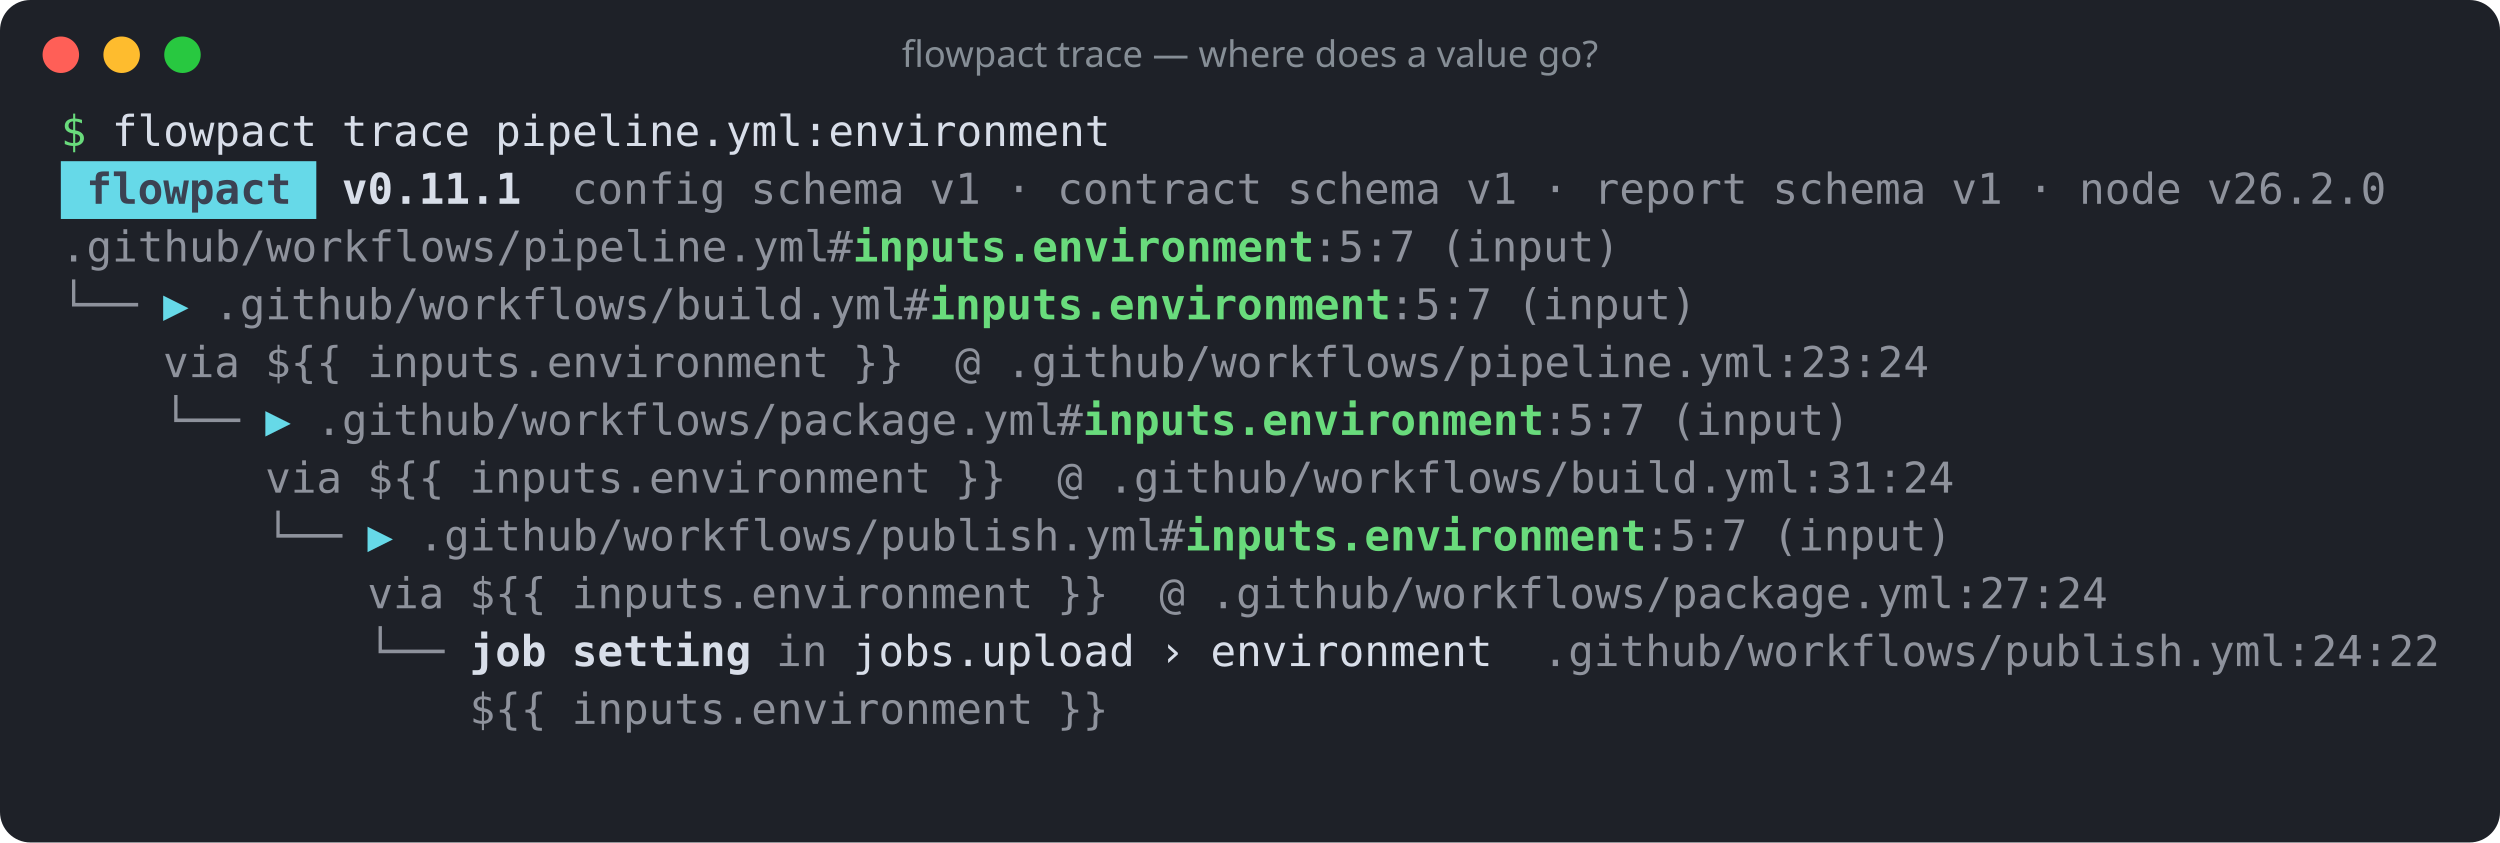
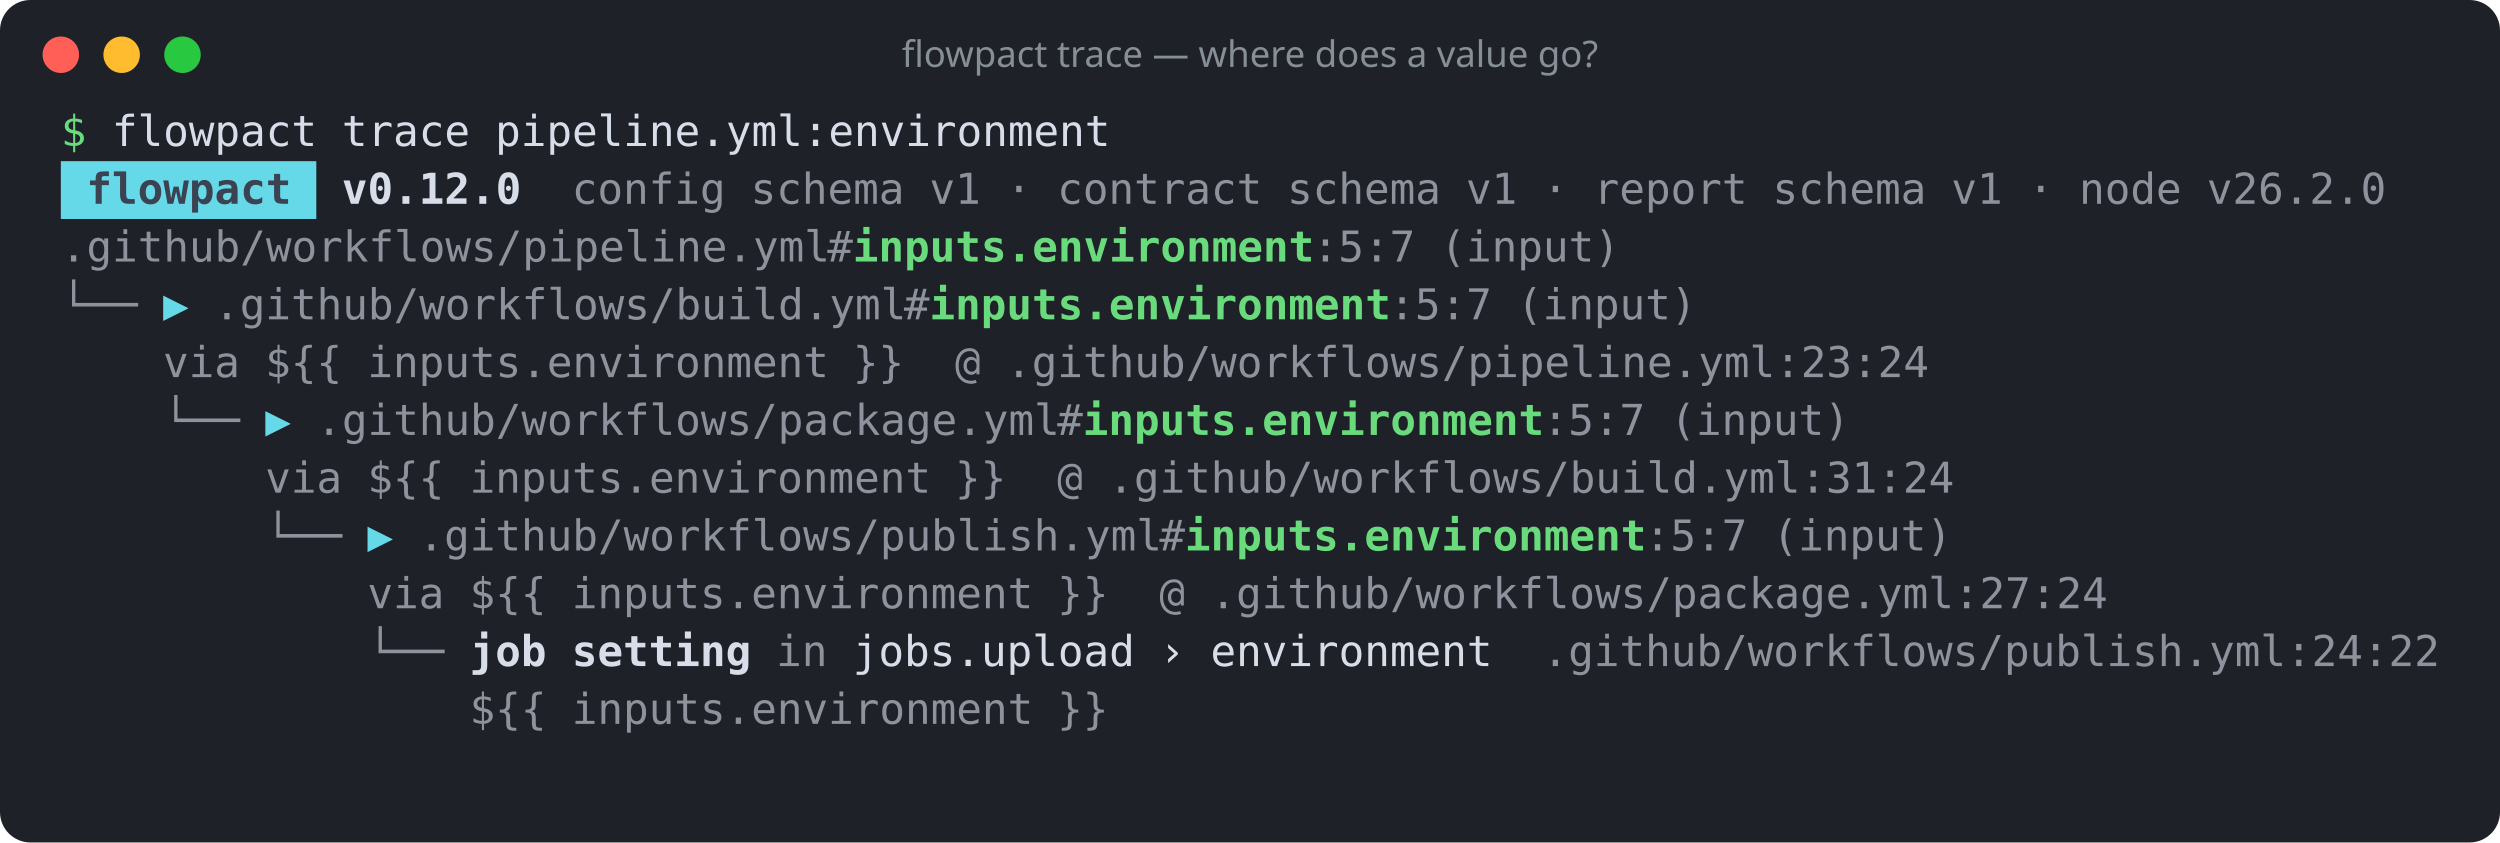
<svg xmlns="http://www.w3.org/2000/svg" width="822" height="277" viewBox="0 0 822 277" role="img" aria-label="flowpact trace — where does a value go?">
  <rect width="100%" height="100%" rx="10" fill="#1e2128" />
  <circle cx="20" cy="18" r="6" fill="#ff5f57" />
  <circle cx="40" cy="18" r="6" fill="#febc2e" />
  <circle cx="60" cy="18" r="6" fill="#28c840" />
  <text x="411" y="22" fill="#868e96" font-family="ui-sans-serif,system-ui,sans-serif" font-size="12" text-anchor="middle">flowpact trace — where does a value go?</text>
  <g font-family="ui-monospace,SFMono-Regular,Menlo,Consolas,monospace" font-size="14" xml:space="preserve">
    <text y="48">
      <tspan x="20.0" textLength="8.4" lengthAdjust="spacingAndGlyphs" fill="#69db7c">$</tspan>
      <tspan x="36.8" textLength="67.2" lengthAdjust="spacingAndGlyphs" fill="#d8dee9">flowpact</tspan>
      <tspan x="112.4" textLength="42.0" lengthAdjust="spacingAndGlyphs" fill="#d8dee9">trace</tspan>
      <tspan x="162.8" textLength="201.6" lengthAdjust="spacingAndGlyphs" fill="#d8dee9">pipeline.yml:environment</tspan>
    </text>
    <rect x="20" y="53" width="84" height="19" fill="#66d9e8" />
    <text y="67">
      <tspan x="28.4" textLength="67.2" lengthAdjust="spacingAndGlyphs" fill="#3b4252" font-weight="700">flowpact</tspan>
-       <tspan x="112.4" textLength="58.8" lengthAdjust="spacingAndGlyphs" fill="#d8dee9" font-weight="700">v0.11.1</tspan>
+       <tspan x="112.4" textLength="58.8" lengthAdjust="spacingAndGlyphs" fill="#d8dee9" font-weight="700">v0.12.0</tspan>
      <tspan x="188.0" textLength="50.4" lengthAdjust="spacingAndGlyphs" fill="#d8dee9" fill-opacity="0.6">config</tspan>
      <tspan x="246.8" textLength="50.4" lengthAdjust="spacingAndGlyphs" fill="#d8dee9" fill-opacity="0.6">schema</tspan>
      <tspan x="305.6" textLength="16.8" lengthAdjust="spacingAndGlyphs" fill="#d8dee9" fill-opacity="0.6">v1</tspan>
      <tspan x="330.8" textLength="8.4" lengthAdjust="spacingAndGlyphs" fill="#d8dee9" fill-opacity="0.6">·</tspan>
      <tspan x="347.6" textLength="67.2" lengthAdjust="spacingAndGlyphs" fill="#d8dee9" fill-opacity="0.6">contract</tspan>
      <tspan x="423.2" textLength="50.4" lengthAdjust="spacingAndGlyphs" fill="#d8dee9" fill-opacity="0.6">schema</tspan>
      <tspan x="482.0" textLength="16.8" lengthAdjust="spacingAndGlyphs" fill="#d8dee9" fill-opacity="0.6">v1</tspan>
      <tspan x="507.2" textLength="8.4" lengthAdjust="spacingAndGlyphs" fill="#d8dee9" fill-opacity="0.6">·</tspan>
      <tspan x="524.0" textLength="50.4" lengthAdjust="spacingAndGlyphs" fill="#d8dee9" fill-opacity="0.6">report</tspan>
      <tspan x="582.8" textLength="50.4" lengthAdjust="spacingAndGlyphs" fill="#d8dee9" fill-opacity="0.6">schema</tspan>
      <tspan x="641.6" textLength="16.8" lengthAdjust="spacingAndGlyphs" fill="#d8dee9" fill-opacity="0.6">v1</tspan>
      <tspan x="666.8" textLength="8.4" lengthAdjust="spacingAndGlyphs" fill="#d8dee9" fill-opacity="0.6">·</tspan>
      <tspan x="683.6" textLength="33.6" lengthAdjust="spacingAndGlyphs" fill="#d8dee9" fill-opacity="0.6">node</tspan>
      <tspan x="725.6" textLength="58.8" lengthAdjust="spacingAndGlyphs" fill="#d8dee9" fill-opacity="0.6">v26.2.0</tspan>
    </text>
    <text y="86">
      <tspan x="20.0" textLength="252.0" lengthAdjust="spacingAndGlyphs" fill="#d8dee9" fill-opacity="0.6">.github/workflows/pipeline.yml</tspan>
      <tspan x="272.0" textLength="8.4" lengthAdjust="spacingAndGlyphs" fill="#d8dee9" fill-opacity="0.6">#</tspan>
      <tspan x="280.4" textLength="151.2" lengthAdjust="spacingAndGlyphs" fill="#69db7c" font-weight="700">inputs.environment</tspan>
      <tspan x="431.6" textLength="33.6" lengthAdjust="spacingAndGlyphs" fill="#d8dee9" fill-opacity="0.6">:5:7</tspan>
      <tspan x="473.6" textLength="58.8" lengthAdjust="spacingAndGlyphs" fill="#d8dee9" fill-opacity="0.6">(input)</tspan>
    </text>
    <text y="105">
      <tspan x="20.0" textLength="25.2" lengthAdjust="spacingAndGlyphs" fill="#d8dee9" fill-opacity="0.6">└──</tspan>
      <tspan x="53.6" textLength="8.4" lengthAdjust="spacingAndGlyphs" fill="#66d9e8">▶</tspan>
      <tspan x="70.4" textLength="226.8" lengthAdjust="spacingAndGlyphs" fill="#d8dee9" fill-opacity="0.6">.github/workflows/build.yml</tspan>
      <tspan x="297.2" textLength="8.4" lengthAdjust="spacingAndGlyphs" fill="#d8dee9" fill-opacity="0.6">#</tspan>
      <tspan x="305.6" textLength="151.2" lengthAdjust="spacingAndGlyphs" fill="#69db7c" font-weight="700">inputs.environment</tspan>
      <tspan x="456.8" textLength="33.6" lengthAdjust="spacingAndGlyphs" fill="#d8dee9" fill-opacity="0.6">:5:7</tspan>
      <tspan x="498.8" textLength="58.8" lengthAdjust="spacingAndGlyphs" fill="#d8dee9" fill-opacity="0.6">(input)</tspan>
    </text>
    <text y="124">
      <tspan x="53.6" textLength="25.2" lengthAdjust="spacingAndGlyphs" fill="#d8dee9" fill-opacity="0.6">via</tspan>
      <tspan x="87.2" textLength="25.2" lengthAdjust="spacingAndGlyphs" fill="#d8dee9" fill-opacity="0.6">${{</tspan>
      <tspan x="120.8" textLength="151.2" lengthAdjust="spacingAndGlyphs" fill="#d8dee9" fill-opacity="0.6">inputs.environment</tspan>
      <tspan x="280.4" textLength="16.8" lengthAdjust="spacingAndGlyphs" fill="#d8dee9" fill-opacity="0.6">}}</tspan>
      <tspan x="314.0" textLength="8.4" lengthAdjust="spacingAndGlyphs" fill="#d8dee9" fill-opacity="0.6">@</tspan>
      <tspan x="330.8" textLength="302.4" lengthAdjust="spacingAndGlyphs" fill="#d8dee9" fill-opacity="0.6">.github/workflows/pipeline.yml:23:24</tspan>
    </text>
    <text y="143">
      <tspan x="53.6" textLength="25.2" lengthAdjust="spacingAndGlyphs" fill="#d8dee9" fill-opacity="0.6">└──</tspan>
      <tspan x="87.2" textLength="8.4" lengthAdjust="spacingAndGlyphs" fill="#66d9e8">▶</tspan>
      <tspan x="104.0" textLength="243.6" lengthAdjust="spacingAndGlyphs" fill="#d8dee9" fill-opacity="0.6">.github/workflows/package.yml</tspan>
      <tspan x="347.6" textLength="8.4" lengthAdjust="spacingAndGlyphs" fill="#d8dee9" fill-opacity="0.6">#</tspan>
      <tspan x="356.0" textLength="151.2" lengthAdjust="spacingAndGlyphs" fill="#69db7c" font-weight="700">inputs.environment</tspan>
      <tspan x="507.2" textLength="33.6" lengthAdjust="spacingAndGlyphs" fill="#d8dee9" fill-opacity="0.6">:5:7</tspan>
      <tspan x="549.2" textLength="58.8" lengthAdjust="spacingAndGlyphs" fill="#d8dee9" fill-opacity="0.6">(input)</tspan>
    </text>
    <text y="162">
      <tspan x="87.2" textLength="25.2" lengthAdjust="spacingAndGlyphs" fill="#d8dee9" fill-opacity="0.6">via</tspan>
      <tspan x="120.8" textLength="25.2" lengthAdjust="spacingAndGlyphs" fill="#d8dee9" fill-opacity="0.6">${{</tspan>
      <tspan x="154.4" textLength="151.2" lengthAdjust="spacingAndGlyphs" fill="#d8dee9" fill-opacity="0.6">inputs.environment</tspan>
      <tspan x="314.0" textLength="16.8" lengthAdjust="spacingAndGlyphs" fill="#d8dee9" fill-opacity="0.6">}}</tspan>
      <tspan x="347.6" textLength="8.4" lengthAdjust="spacingAndGlyphs" fill="#d8dee9" fill-opacity="0.6">@</tspan>
      <tspan x="364.4" textLength="277.2" lengthAdjust="spacingAndGlyphs" fill="#d8dee9" fill-opacity="0.6">.github/workflows/build.yml:31:24</tspan>
    </text>
    <text y="181">
      <tspan x="87.2" textLength="25.2" lengthAdjust="spacingAndGlyphs" fill="#d8dee9" fill-opacity="0.6">└──</tspan>
      <tspan x="120.8" textLength="8.4" lengthAdjust="spacingAndGlyphs" fill="#66d9e8">▶</tspan>
      <tspan x="137.6" textLength="243.6" lengthAdjust="spacingAndGlyphs" fill="#d8dee9" fill-opacity="0.6">.github/workflows/publish.yml</tspan>
      <tspan x="381.2" textLength="8.4" lengthAdjust="spacingAndGlyphs" fill="#d8dee9" fill-opacity="0.6">#</tspan>
      <tspan x="389.6" textLength="151.2" lengthAdjust="spacingAndGlyphs" fill="#69db7c" font-weight="700">inputs.environment</tspan>
      <tspan x="540.8" textLength="33.6" lengthAdjust="spacingAndGlyphs" fill="#d8dee9" fill-opacity="0.6">:5:7</tspan>
      <tspan x="582.8" textLength="58.8" lengthAdjust="spacingAndGlyphs" fill="#d8dee9" fill-opacity="0.6">(input)</tspan>
    </text>
    <text y="200">
      <tspan x="120.8" textLength="25.2" lengthAdjust="spacingAndGlyphs" fill="#d8dee9" fill-opacity="0.6">via</tspan>
      <tspan x="154.4" textLength="25.2" lengthAdjust="spacingAndGlyphs" fill="#d8dee9" fill-opacity="0.6">${{</tspan>
      <tspan x="188.0" textLength="151.2" lengthAdjust="spacingAndGlyphs" fill="#d8dee9" fill-opacity="0.6">inputs.environment</tspan>
      <tspan x="347.6" textLength="16.8" lengthAdjust="spacingAndGlyphs" fill="#d8dee9" fill-opacity="0.6">}}</tspan>
      <tspan x="381.2" textLength="8.4" lengthAdjust="spacingAndGlyphs" fill="#d8dee9" fill-opacity="0.6">@</tspan>
      <tspan x="398.0" textLength="294.0" lengthAdjust="spacingAndGlyphs" fill="#d8dee9" fill-opacity="0.6">.github/workflows/package.yml:27:24</tspan>
    </text>
    <text y="219">
      <tspan x="120.8" textLength="25.2" lengthAdjust="spacingAndGlyphs" fill="#d8dee9" fill-opacity="0.6">└──</tspan>
      <tspan x="154.4" textLength="25.2" lengthAdjust="spacingAndGlyphs" fill="#d8dee9" font-weight="700">job</tspan>
      <tspan x="188.0" textLength="58.8" lengthAdjust="spacingAndGlyphs" fill="#d8dee9" font-weight="700">setting</tspan>
      <tspan x="255.2" textLength="16.8" lengthAdjust="spacingAndGlyphs" fill="#d8dee9" fill-opacity="0.6">in</tspan>
      <tspan x="280.4" textLength="92.4" lengthAdjust="spacingAndGlyphs" fill="#d8dee9">jobs.upload</tspan>
      <tspan x="381.2" textLength="8.4" lengthAdjust="spacingAndGlyphs" fill="#d8dee9">›</tspan>
      <tspan x="398.0" textLength="92.4" lengthAdjust="spacingAndGlyphs" fill="#d8dee9">environment</tspan>
      <tspan x="507.2" textLength="294.0" lengthAdjust="spacingAndGlyphs" fill="#d8dee9" fill-opacity="0.6">.github/workflows/publish.yml:24:22</tspan>
    </text>
    <text y="238">
      <tspan x="154.4" textLength="25.2" lengthAdjust="spacingAndGlyphs" fill="#d8dee9" fill-opacity="0.6">${{</tspan>
      <tspan x="188.0" textLength="151.2" lengthAdjust="spacingAndGlyphs" fill="#d8dee9" fill-opacity="0.6">inputs.environment</tspan>
      <tspan x="347.6" textLength="16.8" lengthAdjust="spacingAndGlyphs" fill="#d8dee9" fill-opacity="0.6">}}</tspan>
    </text>
  </g>
</svg>
